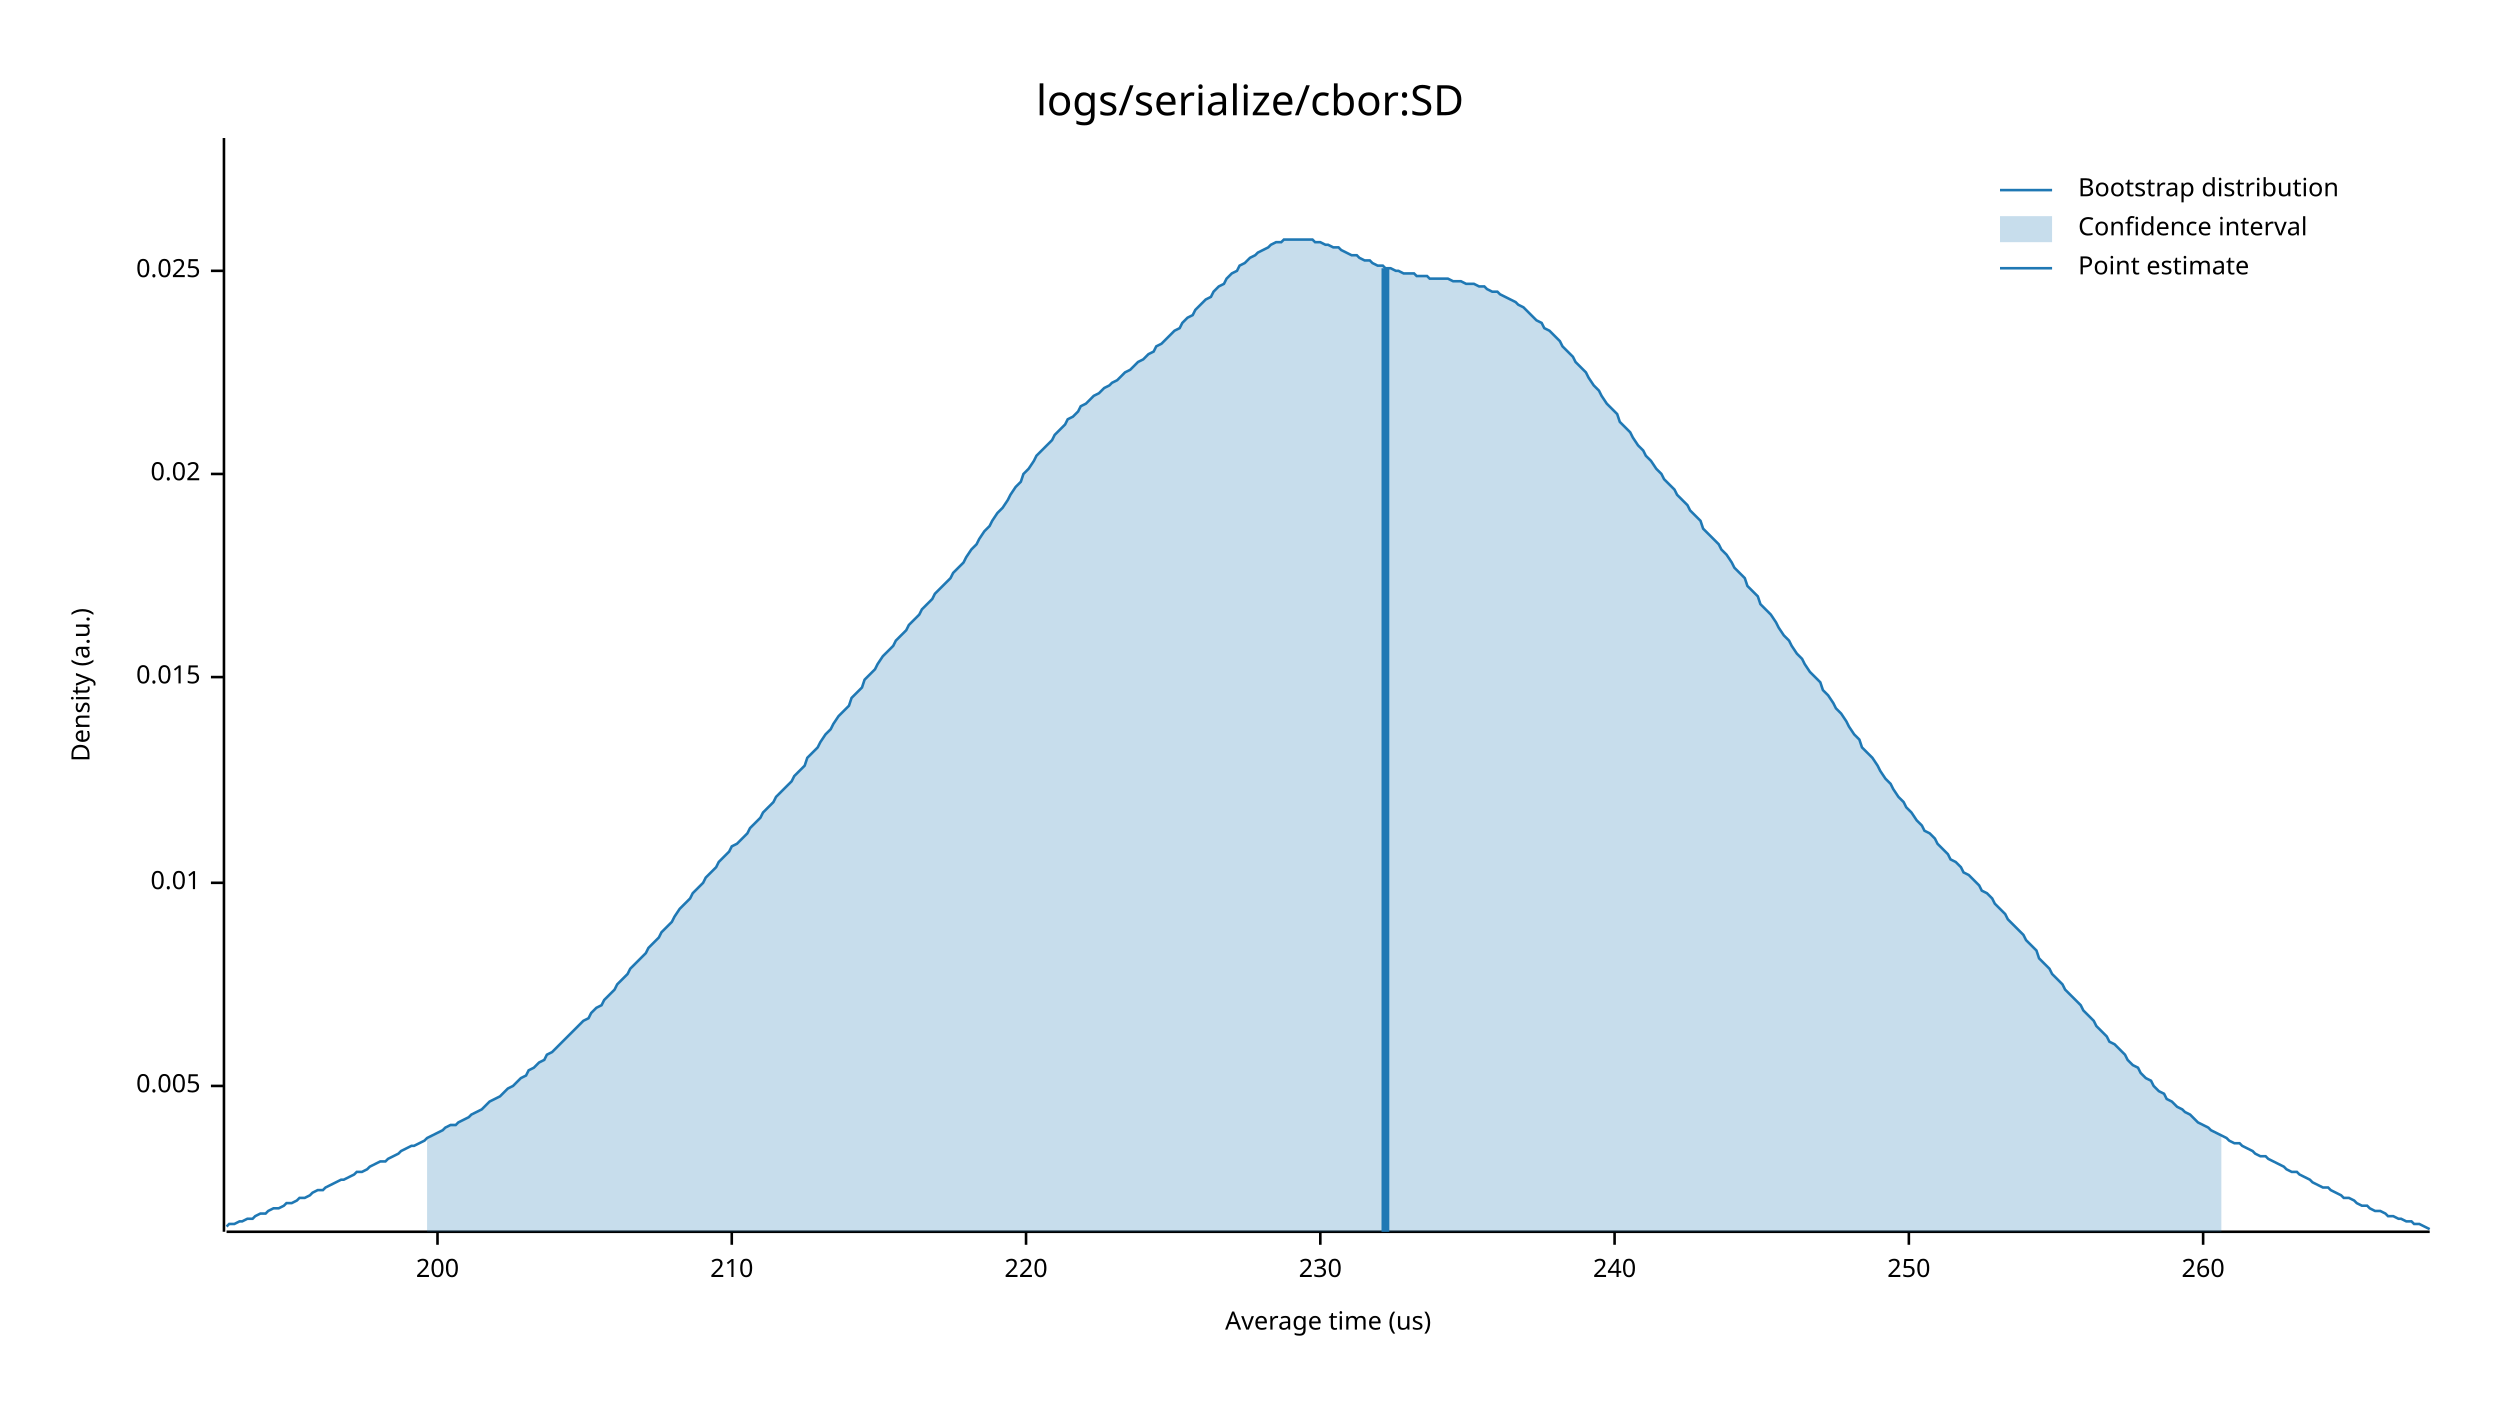
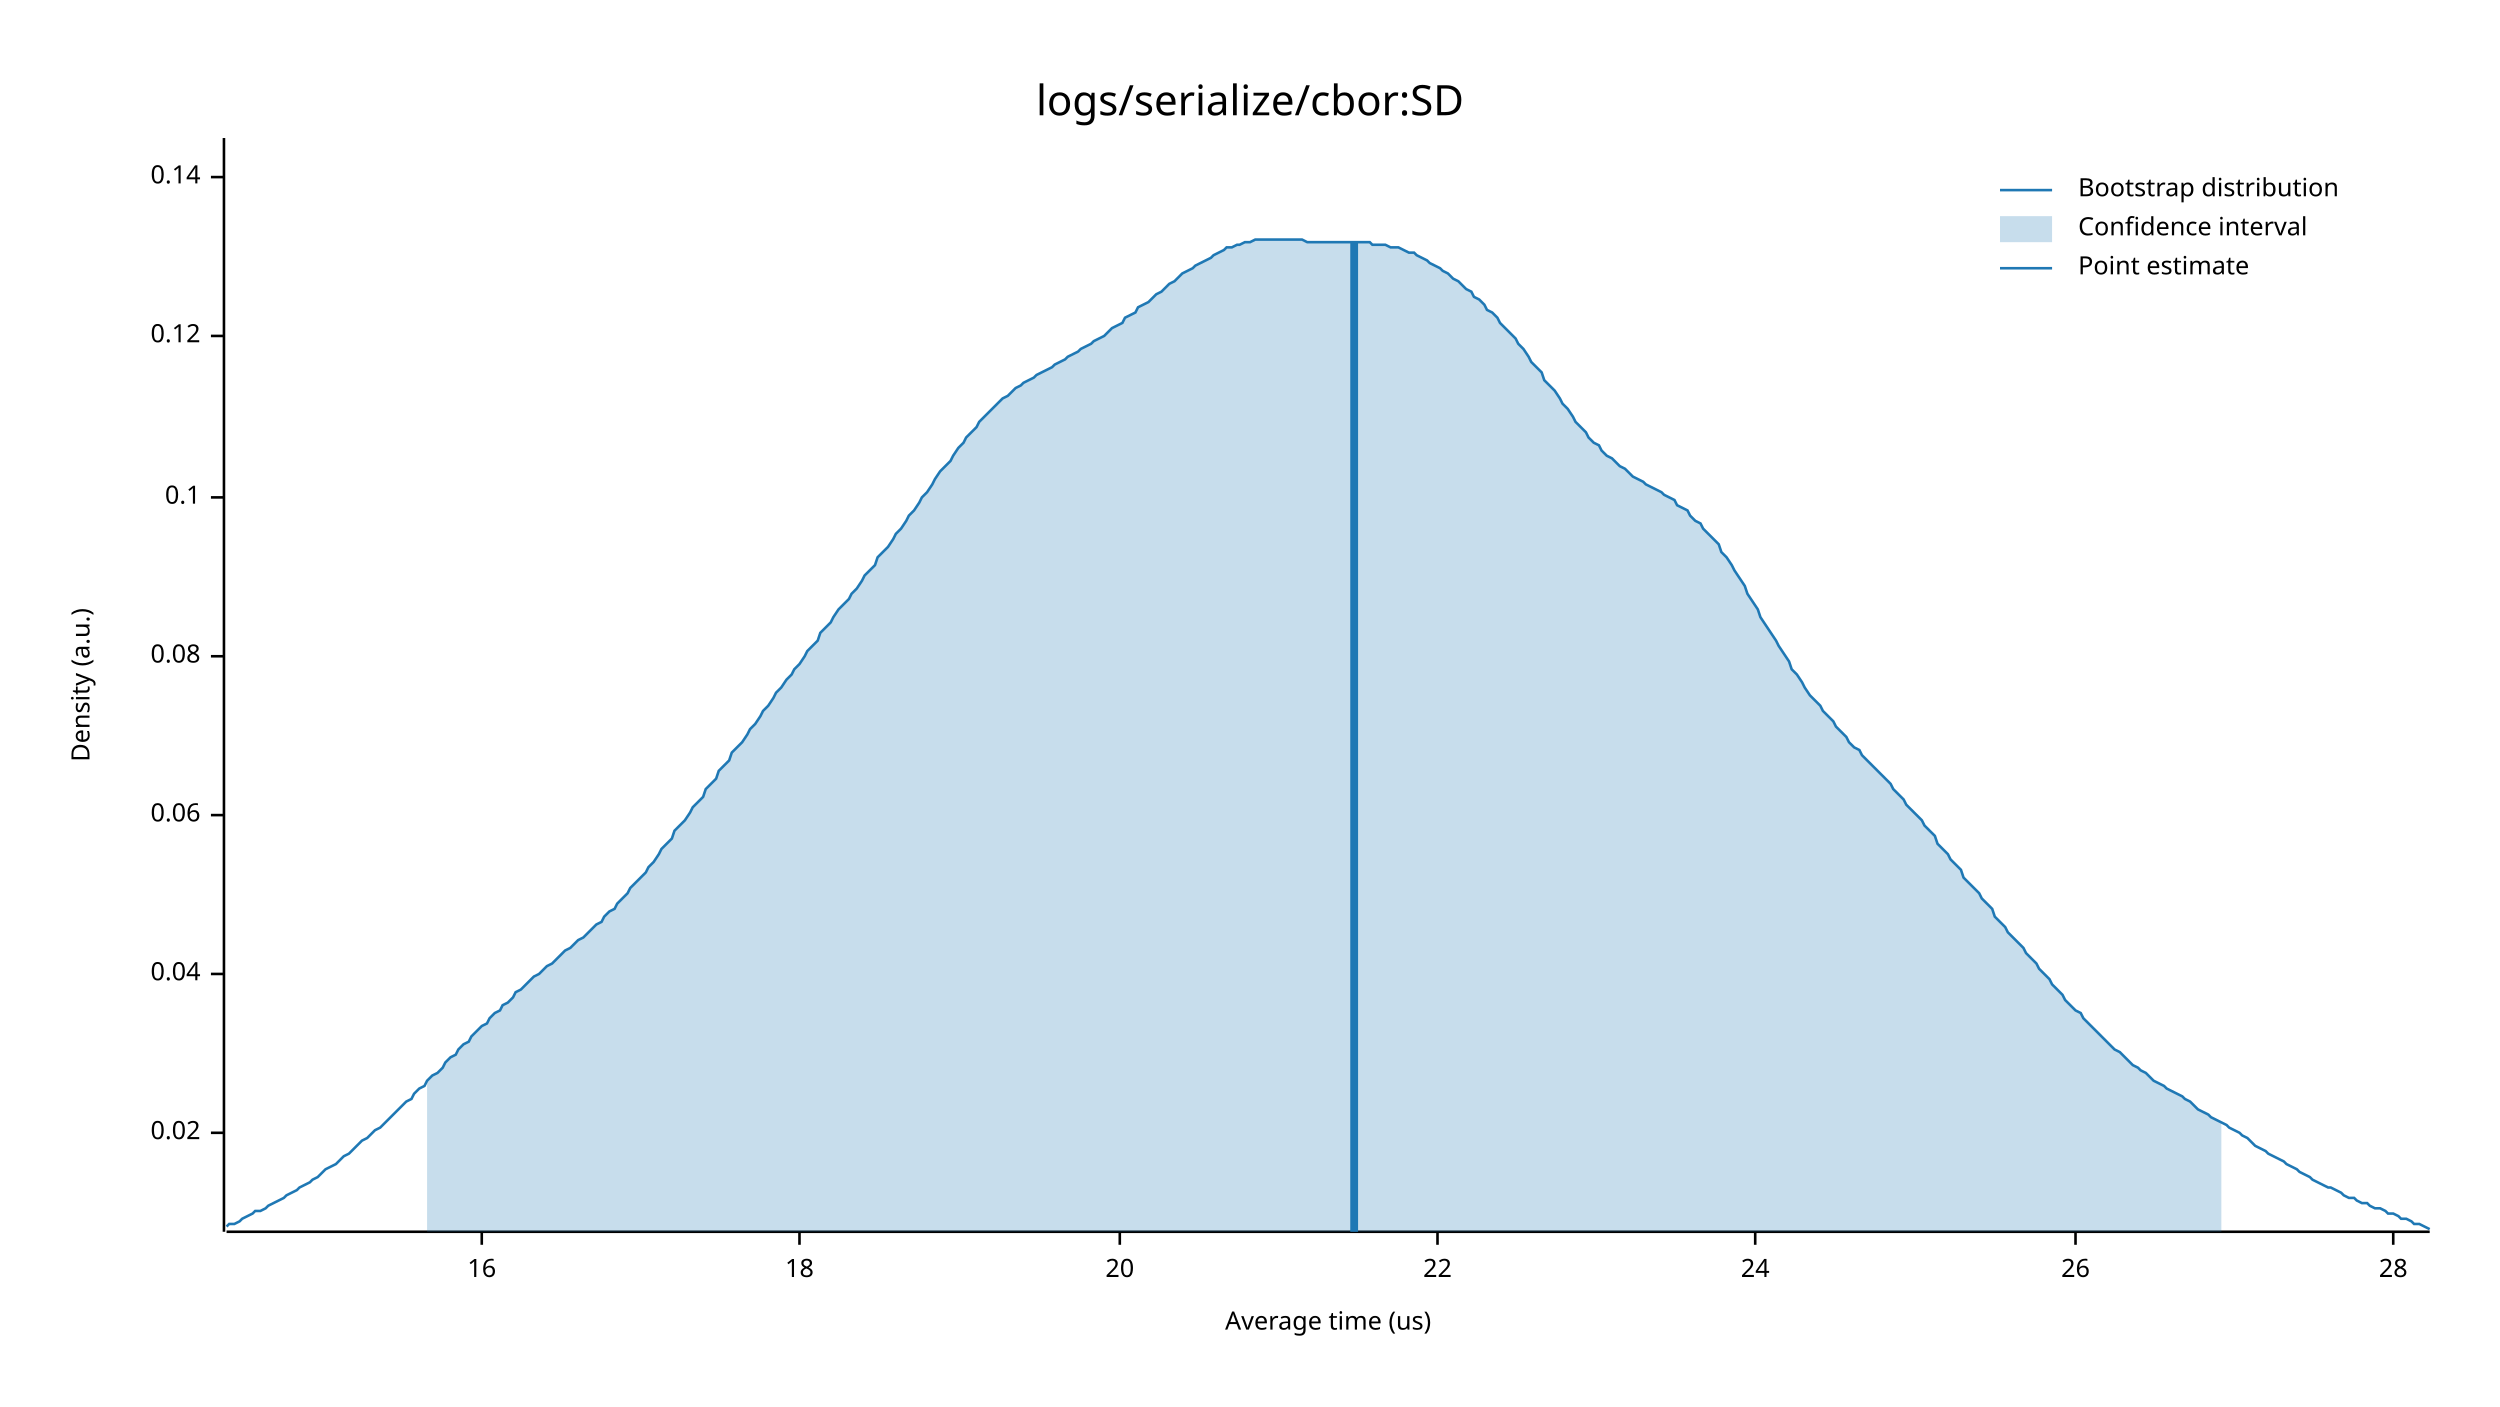
- <svg xmlns="http://www.w3.org/2000/svg" width="960" height="540" viewBox="0 0 960 540">
+ <svg xmlns="http://www.w3.org/2000/svg" style="background-color:#EEE;" width="960" height="540" viewBox="0 0 960 540">
  <text x="480" y="32" dy="0.76em" text-anchor="middle" font-family="sans-serif" font-size="16.129" opacity="1" fill="#000000">
logs/serialize/cbor:SD
</text>
  <text x="27" y="263" dy="0.76em" text-anchor="middle" font-family="sans-serif" font-size="9.677" opacity="1" fill="#000000" transform="rotate(270, 27, 263)">
Density (a.u.)
</text>
  <text x="510" y="513" dy="-0.5ex" text-anchor="middle" font-family="sans-serif" font-size="9.677" opacity="1" fill="#000000">
Average time (us)
</text>
  <polyline fill="none" opacity="1" stroke="#000000" stroke-width="1" points="86,53 86,473 " />
-   <text x="77" y="417" dy="0.5ex" text-anchor="end" font-family="sans-serif" font-size="9.677" opacity="1" fill="#000000">
- 0.005
- </text>
-   <polyline fill="none" opacity="1" stroke="#000000" stroke-width="1" points="81,417 86,417 " />
-   <text x="77" y="339" dy="0.5ex" text-anchor="end" font-family="sans-serif" font-size="9.677" opacity="1" fill="#000000">
- 0.01
- </text>
-   <polyline fill="none" opacity="1" stroke="#000000" stroke-width="1" points="81,339 86,339 " />
-   <text x="77" y="260" dy="0.5ex" text-anchor="end" font-family="sans-serif" font-size="9.677" opacity="1" fill="#000000">
- 0.015
- </text>
-   <polyline fill="none" opacity="1" stroke="#000000" stroke-width="1" points="81,260 86,260 " />
-   <text x="77" y="182" dy="0.5ex" text-anchor="end" font-family="sans-serif" font-size="9.677" opacity="1" fill="#000000">
+   <text x="77" y="435" dy="0.5ex" text-anchor="end" font-family="sans-serif" font-size="9.677" opacity="1" fill="#000000">
0.02
</text>
-   <polyline fill="none" opacity="1" stroke="#000000" stroke-width="1" points="81,182 86,182 " />
-   <text x="77" y="104" dy="0.5ex" text-anchor="end" font-family="sans-serif" font-size="9.677" opacity="1" fill="#000000">
- 0.025
+   <polyline fill="none" opacity="1" stroke="#000000" stroke-width="1" points="81,435 86,435 " />
+   <text x="77" y="374" dy="0.5ex" text-anchor="end" font-family="sans-serif" font-size="9.677" opacity="1" fill="#000000">
+ 0.04
</text>
-   <polyline fill="none" opacity="1" stroke="#000000" stroke-width="1" points="81,104 86,104 " />
+   <polyline fill="none" opacity="1" stroke="#000000" stroke-width="1" points="81,374 86,374 " />
+   <text x="77" y="313" dy="0.5ex" text-anchor="end" font-family="sans-serif" font-size="9.677" opacity="1" fill="#000000">
+ 0.06
+ </text>
+   <polyline fill="none" opacity="1" stroke="#000000" stroke-width="1" points="81,313 86,313 " />
+   <text x="77" y="252" dy="0.5ex" text-anchor="end" font-family="sans-serif" font-size="9.677" opacity="1" fill="#000000">
+ 0.08
+ </text>
+   <polyline fill="none" opacity="1" stroke="#000000" stroke-width="1" points="81,252 86,252 " />
+   <text x="77" y="191" dy="0.5ex" text-anchor="end" font-family="sans-serif" font-size="9.677" opacity="1" fill="#000000">
+ 0.1
+ </text>
+   <polyline fill="none" opacity="1" stroke="#000000" stroke-width="1" points="81,191 86,191 " />
+   <text x="77" y="129" dy="0.5ex" text-anchor="end" font-family="sans-serif" font-size="9.677" opacity="1" fill="#000000">
+ 0.12
+ </text>
+   <polyline fill="none" opacity="1" stroke="#000000" stroke-width="1" points="81,129 86,129 " />
+   <text x="77" y="68" dy="0.5ex" text-anchor="end" font-family="sans-serif" font-size="9.677" opacity="1" fill="#000000">
+ 0.14
+ </text>
+   <polyline fill="none" opacity="1" stroke="#000000" stroke-width="1" points="81,68 86,68 " />
  <polyline fill="none" opacity="1" stroke="#000000" stroke-width="1" points="87,473 933,473 " />
-   <text x="168" y="483" dy="0.76em" text-anchor="middle" font-family="sans-serif" font-size="9.677" opacity="1" fill="#000000">
- 200
+   <text x="185" y="483" dy="0.76em" text-anchor="middle" font-family="sans-serif" font-size="9.677" opacity="1" fill="#000000">
+ 16
</text>
-   <polyline fill="none" opacity="1" stroke="#000000" stroke-width="1" points="168,473 168,478 " />
-   <text x="281" y="483" dy="0.76em" text-anchor="middle" font-family="sans-serif" font-size="9.677" opacity="1" fill="#000000">
- 210
+   <polyline fill="none" opacity="1" stroke="#000000" stroke-width="1" points="185,473 185,478 " />
+   <text x="307" y="483" dy="0.76em" text-anchor="middle" font-family="sans-serif" font-size="9.677" opacity="1" fill="#000000">
+ 18
</text>
-   <polyline fill="none" opacity="1" stroke="#000000" stroke-width="1" points="281,473 281,478 " />
-   <text x="394" y="483" dy="0.76em" text-anchor="middle" font-family="sans-serif" font-size="9.677" opacity="1" fill="#000000">
- 220
+   <polyline fill="none" opacity="1" stroke="#000000" stroke-width="1" points="307,473 307,478 " />
+   <text x="430" y="483" dy="0.76em" text-anchor="middle" font-family="sans-serif" font-size="9.677" opacity="1" fill="#000000">
+ 20
</text>
-   <polyline fill="none" opacity="1" stroke="#000000" stroke-width="1" points="394,473 394,478 " />
-   <text x="507" y="483" dy="0.76em" text-anchor="middle" font-family="sans-serif" font-size="9.677" opacity="1" fill="#000000">
- 230
+   <polyline fill="none" opacity="1" stroke="#000000" stroke-width="1" points="430,473 430,478 " />
+   <text x="552" y="483" dy="0.76em" text-anchor="middle" font-family="sans-serif" font-size="9.677" opacity="1" fill="#000000">
+ 22
</text>
-   <polyline fill="none" opacity="1" stroke="#000000" stroke-width="1" points="507,473 507,478 " />
-   <text x="620" y="483" dy="0.76em" text-anchor="middle" font-family="sans-serif" font-size="9.677" opacity="1" fill="#000000">
- 240
+   <polyline fill="none" opacity="1" stroke="#000000" stroke-width="1" points="552,473 552,478 " />
+   <text x="674" y="483" dy="0.76em" text-anchor="middle" font-family="sans-serif" font-size="9.677" opacity="1" fill="#000000">
+ 24
</text>
-   <polyline fill="none" opacity="1" stroke="#000000" stroke-width="1" points="620,473 620,478 " />
-   <text x="733" y="483" dy="0.76em" text-anchor="middle" font-family="sans-serif" font-size="9.677" opacity="1" fill="#000000">
- 250
+   <polyline fill="none" opacity="1" stroke="#000000" stroke-width="1" points="674,473 674,478 " />
+   <text x="797" y="483" dy="0.76em" text-anchor="middle" font-family="sans-serif" font-size="9.677" opacity="1" fill="#000000">
+ 26
</text>
-   <polyline fill="none" opacity="1" stroke="#000000" stroke-width="1" points="733,473 733,478 " />
-   <text x="846" y="483" dy="0.76em" text-anchor="middle" font-family="sans-serif" font-size="9.677" opacity="1" fill="#000000">
- 260
+   <polyline fill="none" opacity="1" stroke="#000000" stroke-width="1" points="797,473 797,478 " />
+   <text x="919" y="483" dy="0.76em" text-anchor="middle" font-family="sans-serif" font-size="9.677" opacity="1" fill="#000000">
+ 28
</text>
-   <polyline fill="none" opacity="1" stroke="#000000" stroke-width="1" points="846,473 846,478 " />
-   <polyline fill="none" opacity="1" stroke="#1F78B4" stroke-width="1" points="87,471 88,470 90,470 92,469 93,469 95,468 97,468 98,467 100,466 102,466 103,465 105,464 107,464 109,463 110,462 112,462 114,461 115,460 117,460 119,459 120,458 122,457 124,457 125,456 127,455 129,454 131,453 132,453 134,452 136,451 137,450 139,450 141,449 142,448 144,447 146,446 148,446 149,445 151,444 153,443 154,442 156,441 158,440 159,440 161,439 163,438 164,437 166,436 168,435 170,434 171,433 173,432 175,432 176,431 178,430 180,429 181,428 183,427 185,426 187,424 188,423 190,422 192,421 193,420 195,418 197,417 198,416 200,414 202,413 203,411 205,410 207,408 209,407 210,405 212,404 214,402 215,401 217,399 219,397 220,396 222,394 224,392 226,391 227,389 229,387 231,386 232,384 234,382 236,380 237,378 239,376 241,374 242,372 244,370 246,368 248,366 249,364 251,362 253,360 254,358 256,356 258,354 259,352 261,349 263,347 265,345 266,343 268,341 270,339 271,337 273,335 275,333 276,331 278,329 280,327 281,325 283,324 285,322 287,320 288,318 290,316 292,314 293,312 295,310 297,308 298,306 300,304 302,302 304,300 305,298 307,296 309,294 310,291 312,289 314,287 315,285 317,282 319,280 320,278 322,275 324,273 326,271 327,268 329,266 331,264 332,261 334,259 336,257 337,255 339,252 341,250 343,248 344,246 346,244 348,242 349,240 351,238 353,236 354,234 356,232 358,230 359,228 361,226 363,224 365,222 366,220 368,218 370,216 371,214 373,211 375,209 376,207 378,204 380,202 381,200 383,197 385,195 387,192 388,190 390,187 392,185 393,182 395,180 397,177 398,175 400,173 402,171 404,169 405,167 407,165 409,163 410,161 412,160 414,158 415,156 417,155 419,153 420,152 422,151 424,149 426,148 427,147 429,146 431,144 432,143 434,142 436,140 437,139 439,138 441,136 443,135 444,133 446,132 448,130 449,129 451,127 453,126 454,124 456,122 458,121 459,119 461,117 463,115 465,114 466,112 468,110 470,109 471,107 473,105 475,104 476,102 478,101 480,99 482,98 483,97 485,96 487,95 488,94 490,93 492,93 493,92 495,92 497,92 498,92 500,92 502,92 504,92 505,93 507,93 509,94 510,94 512,95 514,95 515,96 517,97 519,98 521,98 522,99 524,100 526,100 527,101 529,102 531,102 532,103 534,103 536,104 537,104 539,105 541,105 543,105 544,106 546,106 548,106 549,107 551,107 553,107 554,107 556,107 558,108 560,108 561,108 563,109 565,109 566,109 568,110 570,110 571,111 573,112 575,112 576,113 578,114 580,115 582,116 583,117 585,118 587,120 588,121 590,123 592,124 593,126 595,127 597,129 599,131 600,133 602,135 604,137 605,139 607,141 609,143 610,145 612,148 614,150 615,152 617,155 619,157 621,159 622,162 624,164 626,166 627,168 629,171 631,173 632,175 634,177 636,180 638,182 639,184 641,186 643,188 644,190 646,192 648,194 649,196 651,198 653,200 654,203 656,205 658,207 660,209 661,211 663,213 665,216 666,218 668,220 670,222 671,225 673,227 675,229 676,232 678,234 680,236 682,239 683,241 685,244 687,246 688,248 690,251 692,253 693,255 695,258 697,260 699,262 700,265 702,267 704,270 705,272 707,274 709,277 710,279 712,282 714,284 715,287 717,289 719,291 721,294 722,296 724,299 726,301 727,303 729,306 731,308 732,310 734,312 736,315 738,317 739,319 741,320 743,322 744,324 746,326 748,328 749,330 751,331 753,333 754,335 756,336 758,338 760,340 761,342 763,343 765,345 766,347 768,349 770,351 771,353 773,355 775,357 777,359 778,361 780,363 782,365 783,368 785,370 787,372 788,374 790,376 792,378 793,380 795,382 797,384 799,386 800,388 802,390 804,392 805,394 807,396 809,398 810,400 812,401 814,403 816,405 817,407 819,409 821,410 822,412 824,414 826,415 827,417 829,419 831,420 832,422 834,423 836,425 838,426 839,427 841,428 843,430 844,431 846,432 848,433 849,434 851,435 853,436 855,437 856,438 858,439 860,439 861,440 863,441 865,442 866,443 868,444 870,444 871,445 873,446 875,447 877,448 878,449 880,450 882,450 883,451 885,452 887,453 888,454 890,455 892,456 894,456 895,457 897,458 899,459 900,460 902,460 904,461 905,462 907,463 909,463 910,464 912,465 914,465 916,466 917,467 919,467 921,468 922,468 924,469 926,469 927,470 929,470 931,471 933,472 " />
-   <polygon opacity="0.25" fill="#1F78B4" points="164,437 166,436 168,435 170,434 171,433 173,432 175,432 176,431 178,430 180,429 181,428 183,427 185,426 187,424 188,423 190,422 192,421 193,420 195,418 197,417 198,416 200,414 202,413 203,411 205,410 207,408 209,407 210,405 212,404 214,402 215,401 217,399 219,397 220,396 222,394 224,392 226,391 227,389 229,387 231,386 232,384 234,382 236,380 237,378 239,376 241,374 242,372 244,370 246,368 248,366 249,364 251,362 253,360 254,358 256,356 258,354 259,352 261,349 263,347 265,345 266,343 268,341 270,339 271,337 273,335 275,333 276,331 278,329 280,327 281,325 283,324 285,322 287,320 288,318 290,316 292,314 293,312 295,310 297,308 298,306 300,304 302,302 304,300 305,298 307,296 309,294 310,291 312,289 314,287 315,285 317,282 319,280 320,278 322,275 324,273 326,271 327,268 329,266 331,264 332,261 334,259 336,257 337,255 339,252 341,250 343,248 344,246 346,244 348,242 349,240 351,238 353,236 354,234 356,232 358,230 359,228 361,226 363,224 365,222 366,220 368,218 370,216 371,214 373,211 375,209 376,207 378,204 380,202 381,200 383,197 385,195 387,192 388,190 390,187 392,185 393,182 395,180 397,177 398,175 400,173 402,171 404,169 405,167 407,165 409,163 410,161 412,160 414,158 415,156 417,155 419,153 420,152 422,151 424,149 426,148 427,147 429,146 431,144 432,143 434,142 436,140 437,139 439,138 441,136 443,135 444,133 446,132 448,130 449,129 451,127 453,126 454,124 456,122 458,121 459,119 461,117 463,115 465,114 466,112 468,110 470,109 471,107 473,105 475,104 476,102 478,101 480,99 482,98 483,97 485,96 487,95 488,94 490,93 492,93 493,92 495,92 497,92 498,92 500,92 502,92 504,92 505,93 507,93 509,94 510,94 512,95 514,95 515,96 517,97 519,98 521,98 522,99 524,100 526,100 527,101 529,102 531,102 532,103 534,103 536,104 537,104 539,105 541,105 543,105 544,106 546,106 548,106 549,107 551,107 553,107 554,107 556,107 558,108 560,108 561,108 563,109 565,109 566,109 568,110 570,110 571,111 573,112 575,112 576,113 578,114 580,115 582,116 583,117 585,118 587,120 588,121 590,123 592,124 593,126 595,127 597,129 599,131 600,133 602,135 604,137 605,139 607,141 609,143 610,145 612,148 614,150 615,152 617,155 619,157 621,159 622,162 624,164 626,166 627,168 629,171 631,173 632,175 634,177 636,180 638,182 639,184 641,186 643,188 644,190 646,192 648,194 649,196 651,198 653,200 654,203 656,205 658,207 660,209 661,211 663,213 665,216 666,218 668,220 670,222 671,225 673,227 675,229 676,232 678,234 680,236 682,239 683,241 685,244 687,246 688,248 690,251 692,253 693,255 695,258 697,260 699,262 700,265 702,267 704,270 705,272 707,274 709,277 710,279 712,282 714,284 715,287 717,289 719,291 721,294 722,296 724,299 726,301 727,303 729,306 731,308 732,310 734,312 736,315 738,317 739,319 741,320 743,322 744,324 746,326 748,328 749,330 751,331 753,333 754,335 756,336 758,338 760,340 761,342 763,343 765,345 766,347 768,349 770,351 771,353 773,355 775,357 777,359 778,361 780,363 782,365 783,368 785,370 787,372 788,374 790,376 792,378 793,380 795,382 797,384 799,386 800,388 802,390 804,392 805,394 807,396 809,398 810,400 812,401 814,403 816,405 817,407 819,409 821,410 822,412 824,414 826,415 827,417 829,419 831,420 832,422 834,423 836,425 838,426 839,427 841,428 843,430 844,431 846,432 848,433 849,434 851,435 853,436 853,473 164,473 " />
-   <polyline fill="none" opacity="1" stroke="#1F78B4" stroke-width="3" points="532,473 532,103 " />
+   <polyline fill="none" opacity="1" stroke="#000000" stroke-width="1" points="919,473 919,478 " />
+   <polyline fill="none" opacity="1" stroke="#1F78B4" stroke-width="1" points="87,471 88,470 90,470 92,469 93,468 95,467 97,466 98,465 100,465 102,464 103,463 105,462 107,461 109,460 110,459 112,458 114,457 115,456 117,455 119,454 120,453 122,452 124,450 125,449 127,448 129,447 131,445 132,444 134,443 136,441 137,440 139,438 141,437 142,436 144,434 146,433 148,431 149,430 151,428 153,426 154,425 156,423 158,422 159,420 161,418 163,417 164,415 166,413 168,412 170,410 171,408 173,406 175,405 176,403 178,401 180,400 181,398 183,396 185,394 187,393 188,391 190,389 192,388 193,386 195,385 197,383 198,381 200,380 202,378 203,377 205,375 207,374 209,372 210,371 212,370 214,368 215,367 217,365 219,364 220,363 222,361 224,360 226,358 227,357 229,355 231,354 232,352 234,350 236,349 237,347 239,345 241,343 242,341 244,339 246,337 248,335 249,333 251,331 253,328 254,326 256,324 258,322 259,319 261,317 263,315 265,312 266,310 268,308 270,306 271,303 273,301 275,299 276,296 278,294 280,292 281,289 283,287 285,285 287,282 288,280 290,278 292,275 293,273 295,271 297,268 298,266 300,264 302,261 304,259 305,257 307,255 309,252 310,250 312,248 314,246 315,243 317,241 319,239 320,237 322,234 324,232 326,230 327,228 329,226 331,223 332,221 334,219 336,217 337,214 339,212 341,210 343,207 344,205 346,203 348,200 349,198 351,196 353,193 354,191 356,189 358,186 359,184 361,181 363,179 365,177 366,175 368,172 370,170 371,168 373,166 375,164 376,162 378,160 380,158 381,157 383,155 385,153 387,152 388,151 390,149 392,148 393,147 395,146 397,145 398,144 400,143 402,142 404,141 405,140 407,139 409,138 410,137 412,136 414,135 415,134 417,133 419,132 420,131 422,130 424,129 426,127 427,126 429,125 431,124 432,122 434,121 436,120 437,118 439,117 441,116 443,114 444,113 446,112 448,110 449,109 451,108 453,106 454,105 456,104 458,103 459,102 461,101 463,100 465,99 466,98 468,97 470,96 471,95 473,95 475,94 476,94 478,93 480,93 482,92 483,92 485,92 487,92 488,92 490,92 492,92 493,92 495,92 497,92 498,92 500,92 502,93 504,93 505,93 507,93 509,93 510,93 512,93 514,93 515,93 517,93 519,93 521,93 522,93 524,93 526,93 527,94 529,94 531,94 532,94 534,95 536,95 537,95 539,96 541,97 543,97 544,98 546,99 548,100 549,101 551,102 553,103 554,104 556,105 558,107 560,108 561,109 563,111 565,112 566,114 568,115 570,117 571,119 573,120 575,122 576,124 578,126 580,128 582,130 583,132 585,134 587,137 588,139 590,141 592,143 593,146 595,148 597,150 599,153 600,155 602,157 604,160 605,162 607,164 609,166 610,168 612,170 614,171 615,173 617,175 619,176 621,178 622,179 624,180 626,182 627,183 629,184 631,185 632,186 634,187 636,188 638,189 639,190 641,191 643,192 644,194 646,195 648,196 649,198 651,200 653,201 654,203 656,205 658,207 660,209 661,212 663,214 665,217 666,219 668,222 670,225 671,228 673,231 675,234 676,237 678,240 680,243 682,246 683,248 685,251 687,254 688,257 690,259 692,262 693,264 695,267 697,269 699,271 700,273 702,275 704,277 705,279 707,281 709,283 710,285 712,287 714,288 715,290 717,292 719,294 721,296 722,297 724,299 726,301 727,303 729,305 731,307 732,309 734,311 736,313 738,315 739,317 741,319 743,321 744,324 746,326 748,328 749,330 751,332 753,334 754,337 756,339 758,341 760,343 761,345 763,347 765,349 766,352 768,354 770,356 771,358 773,360 775,362 777,364 778,366 780,368 782,370 783,372 785,374 787,376 788,378 790,380 792,382 793,384 795,386 797,388 799,389 800,391 802,393 804,395 805,396 807,398 809,400 810,401 812,403 814,404 816,406 817,407 819,409 821,410 822,411 824,412 826,414 827,415 829,416 831,417 832,418 834,419 836,420 838,421 839,422 841,423 843,425 844,426 846,427 848,428 849,429 851,430 853,431 855,432 856,433 858,434 860,435 861,436 863,437 865,439 866,440 868,441 870,442 871,443 873,444 875,445 877,446 878,447 880,448 882,449 883,450 885,451 887,452 888,453 890,454 892,455 894,456 895,456 897,457 899,458 900,459 902,460 904,460 905,461 907,462 909,462 910,463 912,464 914,464 916,465 917,466 919,466 921,467 922,468 924,468 926,469 927,470 929,470 931,471 933,472 " />
+   <polygon opacity="0.25" fill="#1F78B4" points="164,415 166,413 168,412 170,410 171,408 173,406 175,405 176,403 178,401 180,400 181,398 183,396 185,394 187,393 188,391 190,389 192,388 193,386 195,385 197,383 198,381 200,380 202,378 203,377 205,375 207,374 209,372 210,371 212,370 214,368 215,367 217,365 219,364 220,363 222,361 224,360 226,358 227,357 229,355 231,354 232,352 234,350 236,349 237,347 239,345 241,343 242,341 244,339 246,337 248,335 249,333 251,331 253,328 254,326 256,324 258,322 259,319 261,317 263,315 265,312 266,310 268,308 270,306 271,303 273,301 275,299 276,296 278,294 280,292 281,289 283,287 285,285 287,282 288,280 290,278 292,275 293,273 295,271 297,268 298,266 300,264 302,261 304,259 305,257 307,255 309,252 310,250 312,248 314,246 315,243 317,241 319,239 320,237 322,234 324,232 326,230 327,228 329,226 331,223 332,221 334,219 336,217 337,214 339,212 341,210 343,207 344,205 346,203 348,200 349,198 351,196 353,193 354,191 356,189 358,186 359,184 361,181 363,179 365,177 366,175 368,172 370,170 371,168 373,166 375,164 376,162 378,160 380,158 381,157 383,155 385,153 387,152 388,151 390,149 392,148 393,147 395,146 397,145 398,144 400,143 402,142 404,141 405,140 407,139 409,138 410,137 412,136 414,135 415,134 417,133 419,132 420,131 422,130 424,129 426,127 427,126 429,125 431,124 432,122 434,121 436,120 437,118 439,117 441,116 443,114 444,113 446,112 448,110 449,109 451,108 453,106 454,105 456,104 458,103 459,102 461,101 463,100 465,99 466,98 468,97 470,96 471,95 473,95 475,94 476,94 478,93 480,93 482,92 483,92 485,92 487,92 488,92 490,92 492,92 493,92 495,92 497,92 498,92 500,92 502,93 504,93 505,93 507,93 509,93 510,93 512,93 514,93 515,93 517,93 519,93 521,93 522,93 524,93 526,93 527,94 529,94 531,94 532,94 534,95 536,95 537,95 539,96 541,97 543,97 544,98 546,99 548,100 549,101 551,102 553,103 554,104 556,105 558,107 560,108 561,109 563,111 565,112 566,114 568,115 570,117 571,119 573,120 575,122 576,124 578,126 580,128 582,130 583,132 585,134 587,137 588,139 590,141 592,143 593,146 595,148 597,150 599,153 600,155 602,157 604,160 605,162 607,164 609,166 610,168 612,170 614,171 615,173 617,175 619,176 621,178 622,179 624,180 626,182 627,183 629,184 631,185 632,186 634,187 636,188 638,189 639,190 641,191 643,192 644,194 646,195 648,196 649,198 651,200 653,201 654,203 656,205 658,207 660,209 661,212 663,214 665,217 666,219 668,222 670,225 671,228 673,231 675,234 676,237 678,240 680,243 682,246 683,248 685,251 687,254 688,257 690,259 692,262 693,264 695,267 697,269 699,271 700,273 702,275 704,277 705,279 707,281 709,283 710,285 712,287 714,288 715,290 717,292 719,294 721,296 722,297 724,299 726,301 727,303 729,305 731,307 732,309 734,311 736,313 738,315 739,317 741,319 743,321 744,324 746,326 748,328 749,330 751,332 753,334 754,337 756,339 758,341 760,343 761,345 763,347 765,349 766,352 768,354 770,356 771,358 773,360 775,362 777,364 778,366 780,368 782,370 783,372 785,374 787,376 788,378 790,380 792,382 793,384 795,386 797,388 799,389 800,391 802,393 804,395 805,396 807,398 809,400 810,401 812,403 814,404 816,406 817,407 819,409 821,410 822,411 824,412 826,414 827,415 829,416 831,417 832,418 834,419 836,420 838,421 839,422 841,423 843,425 844,426 846,427 848,428 849,429 851,430 853,431 853,473 164,473 " />
+   <polyline fill="none" opacity="1" stroke="#1F78B4" stroke-width="3" points="520,473 520,93 " />
  <text x="798" y="68" dy="0.76em" text-anchor="start" font-family="sans-serif" font-size="9.677" opacity="1" fill="#000000">
Bootstrap distribution
</text>
  <text x="798" y="83" dy="0.76em" text-anchor="start" font-family="sans-serif" font-size="9.677" opacity="1" fill="#000000">
Confidence interval
</text>
  <text x="798" y="98" dy="0.76em" text-anchor="start" font-family="sans-serif" font-size="9.677" opacity="1" fill="#000000">
Point estimate
</text>
  <polyline fill="none" opacity="1" stroke="#1F78B4" stroke-width="1" points="768,73 788,73 " />
  <rect x="768" y="83" width="20" height="10" opacity="0.25" fill="#1F78B4" stroke="none" />
  <polyline fill="none" opacity="1" stroke="#1F78B4" stroke-width="1" points="768,103 788,103 " />
</svg>
